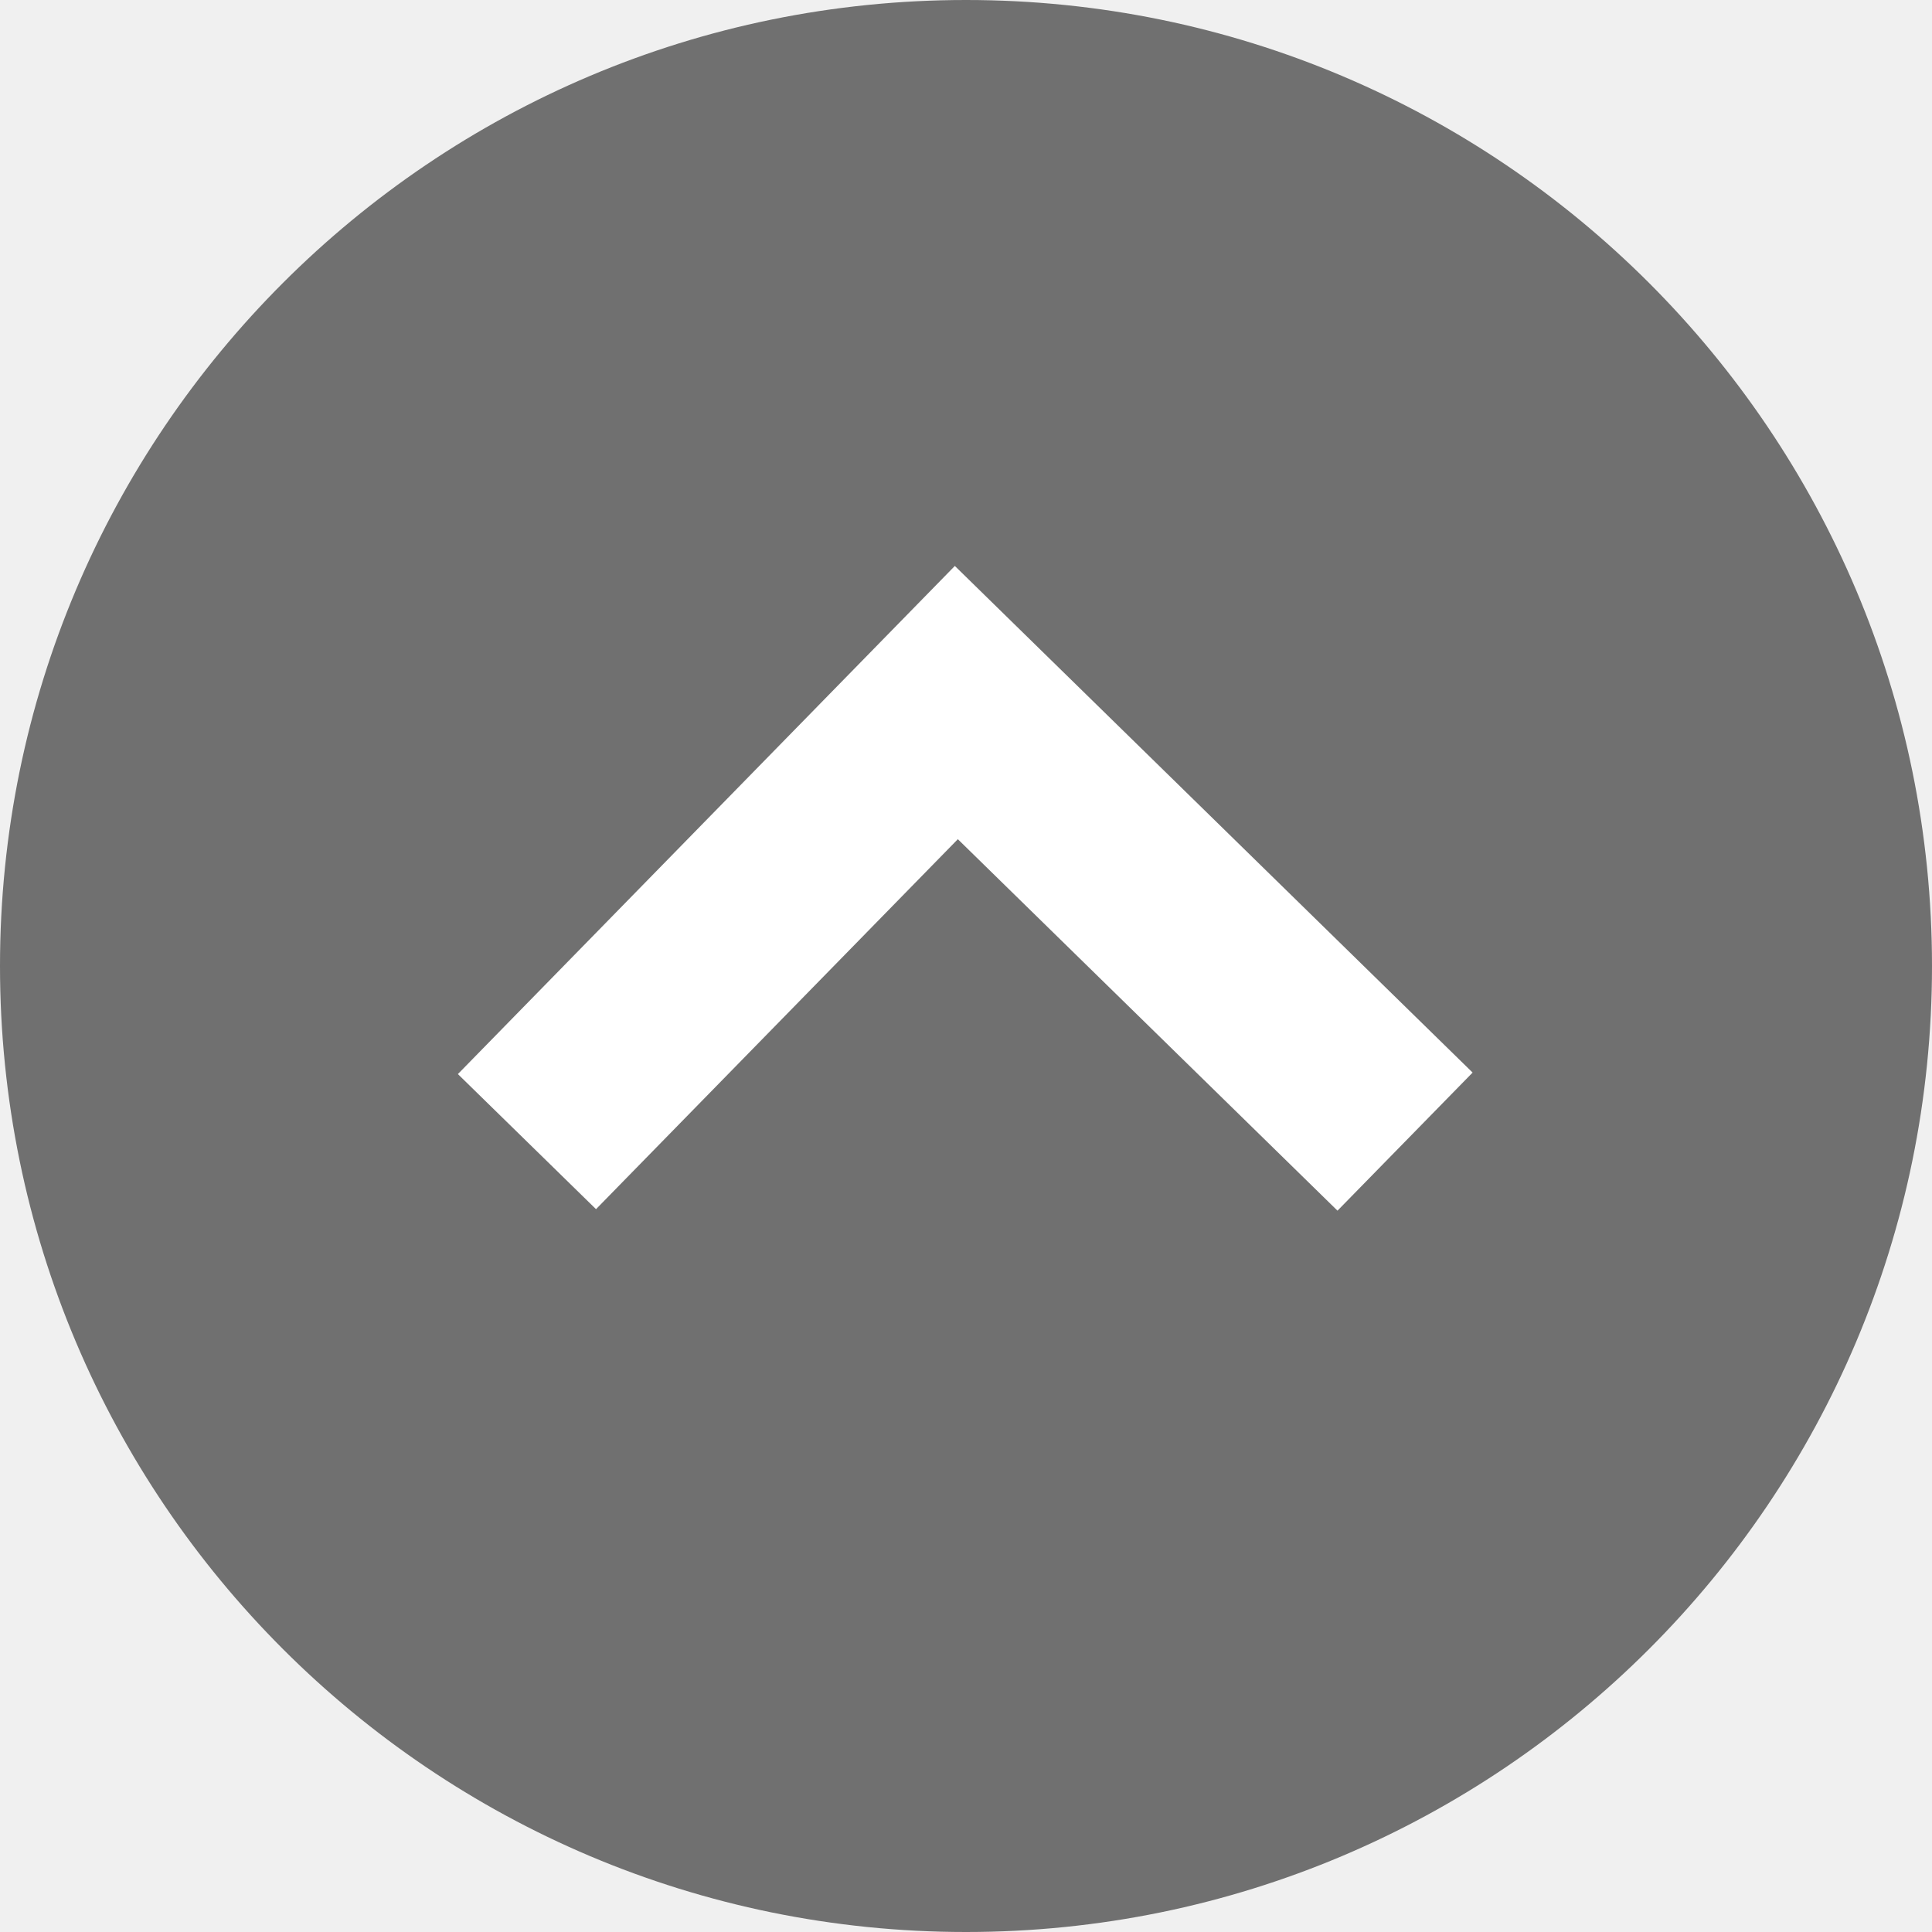
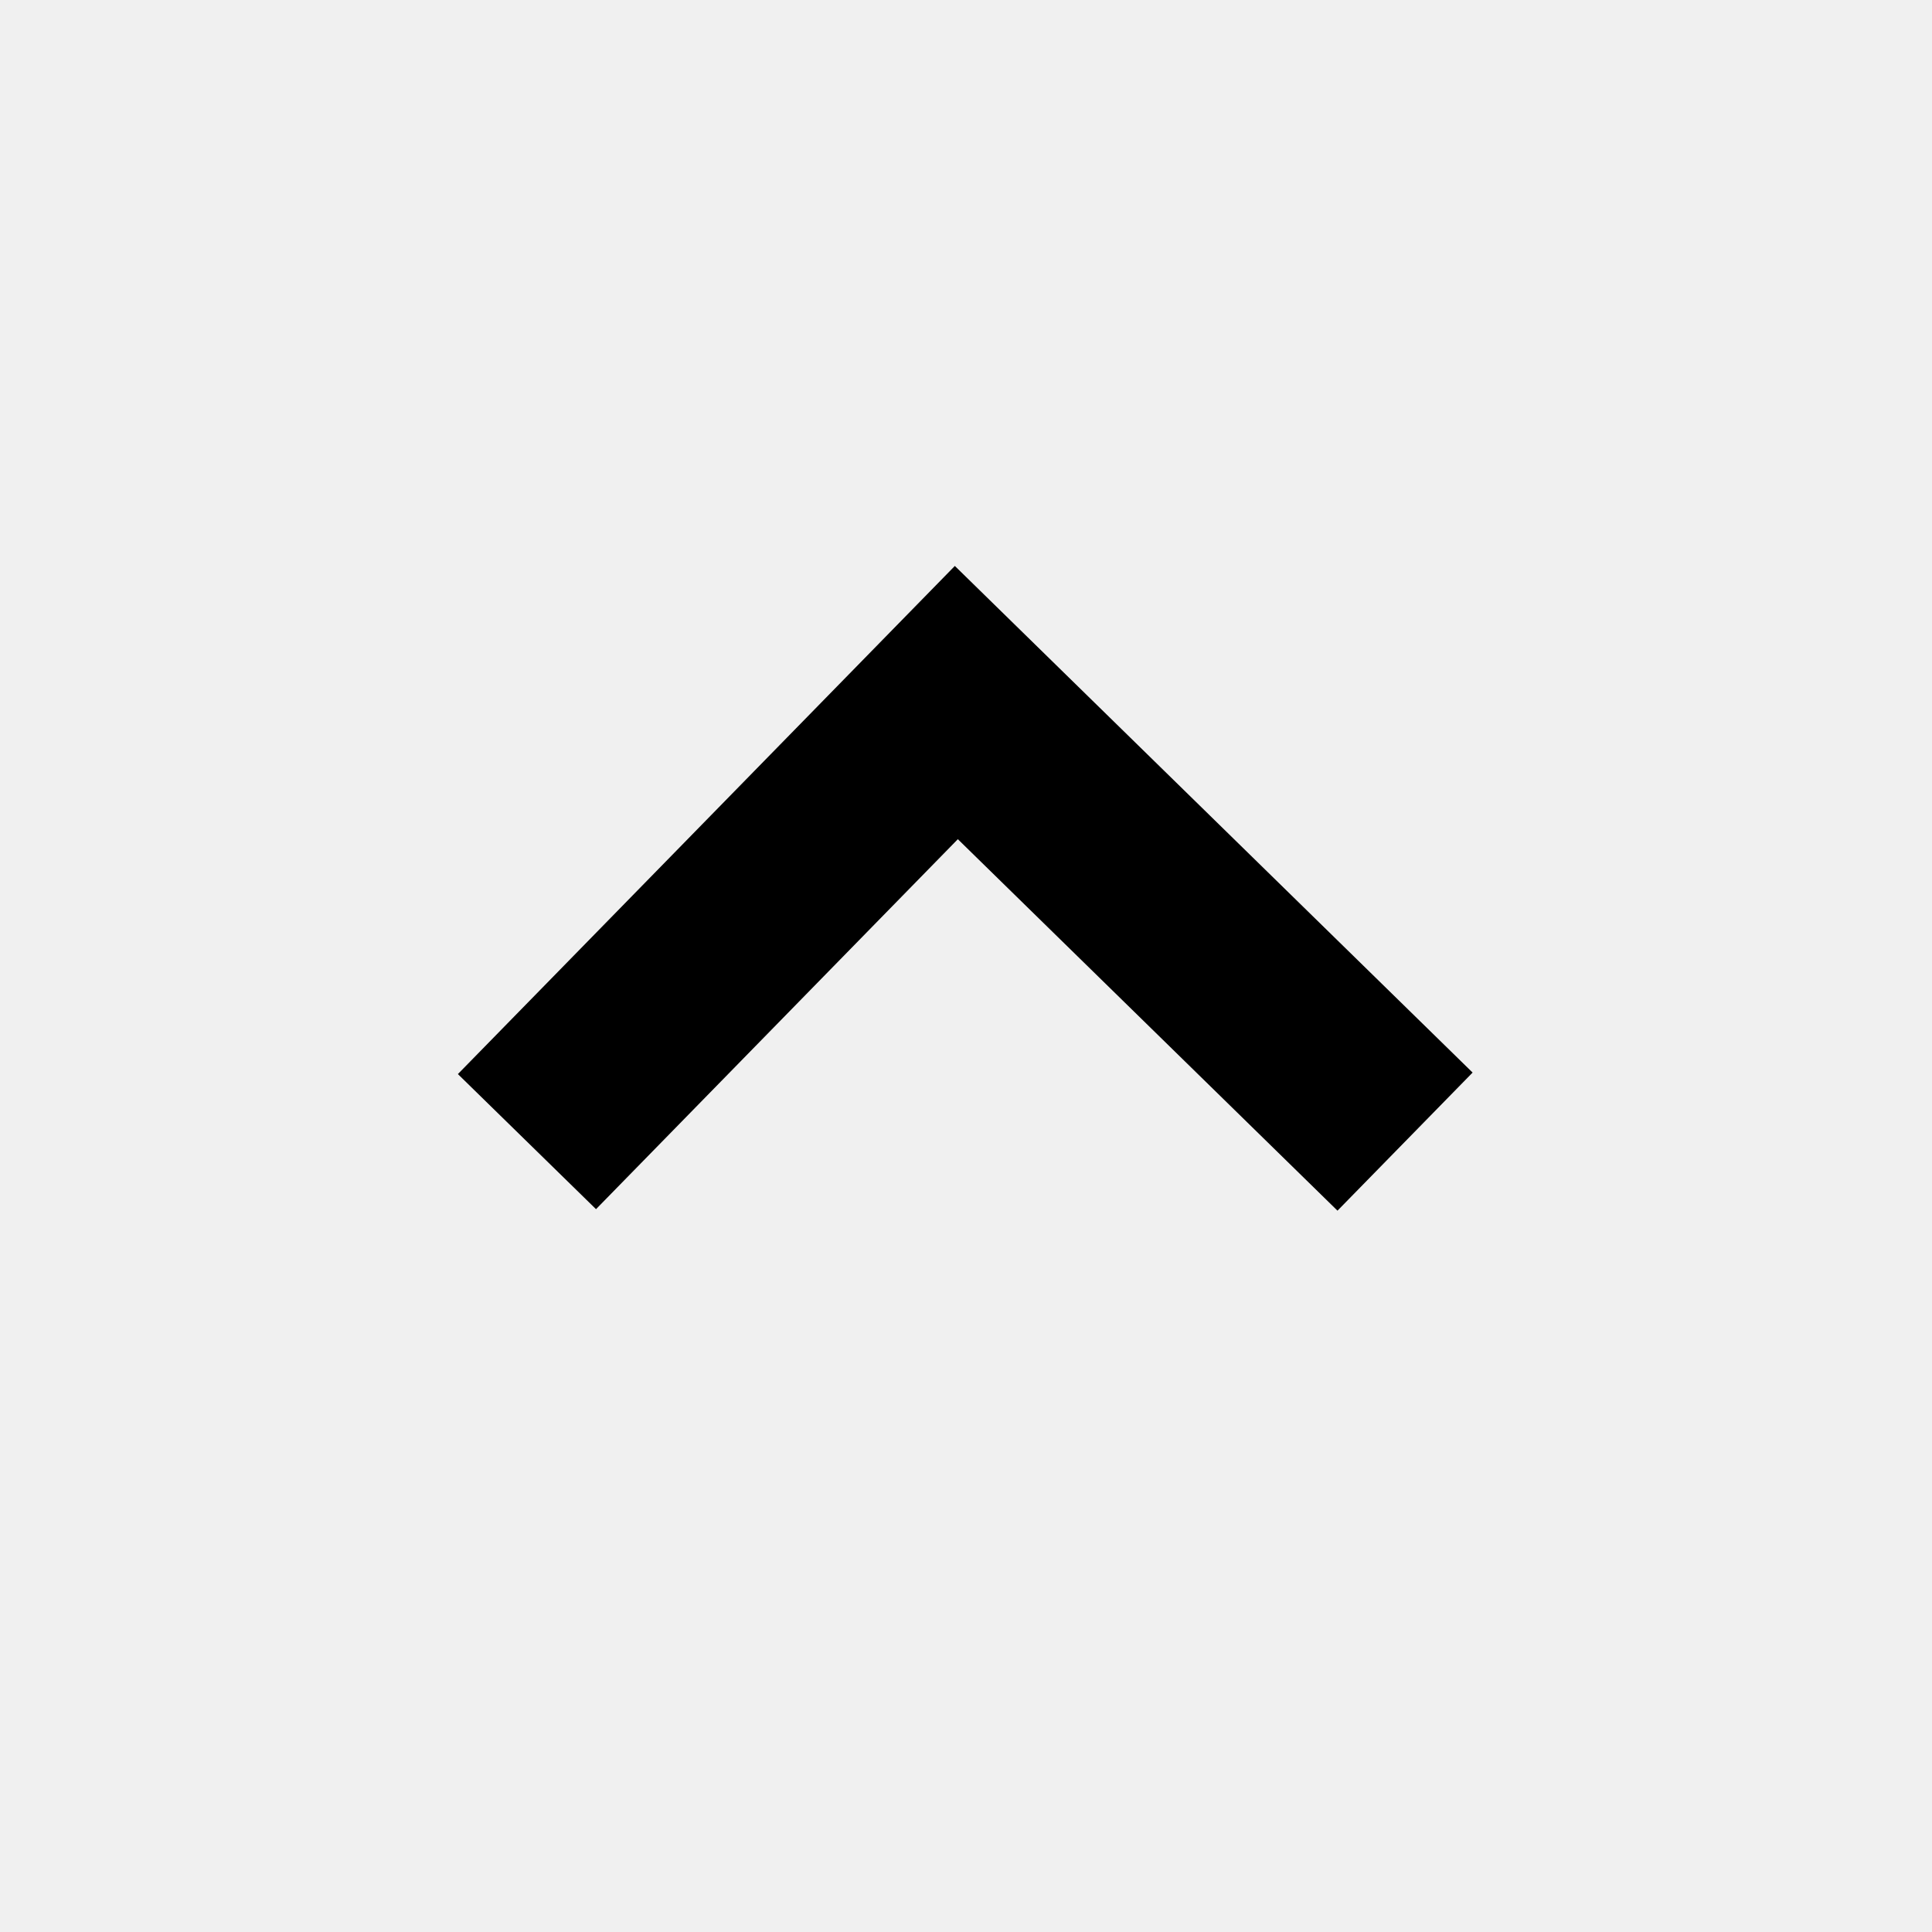
<svg xmlns="http://www.w3.org/2000/svg" width="20" height="20" viewBox="0 0 20 20" fill="none">
-   <circle cx="10" cy="10" r="10" transform="rotate(-180 10 10)" fill="#707070" />
-   <path d="M14.545 11.818L9.9 7.273L5.455 11.818" stroke="white" stroke-width="2" />
+   <path d="M14.545 11.818L9.9 7.273L5.455 11.818" stroke="black" stroke-width="2" />
</svg>
